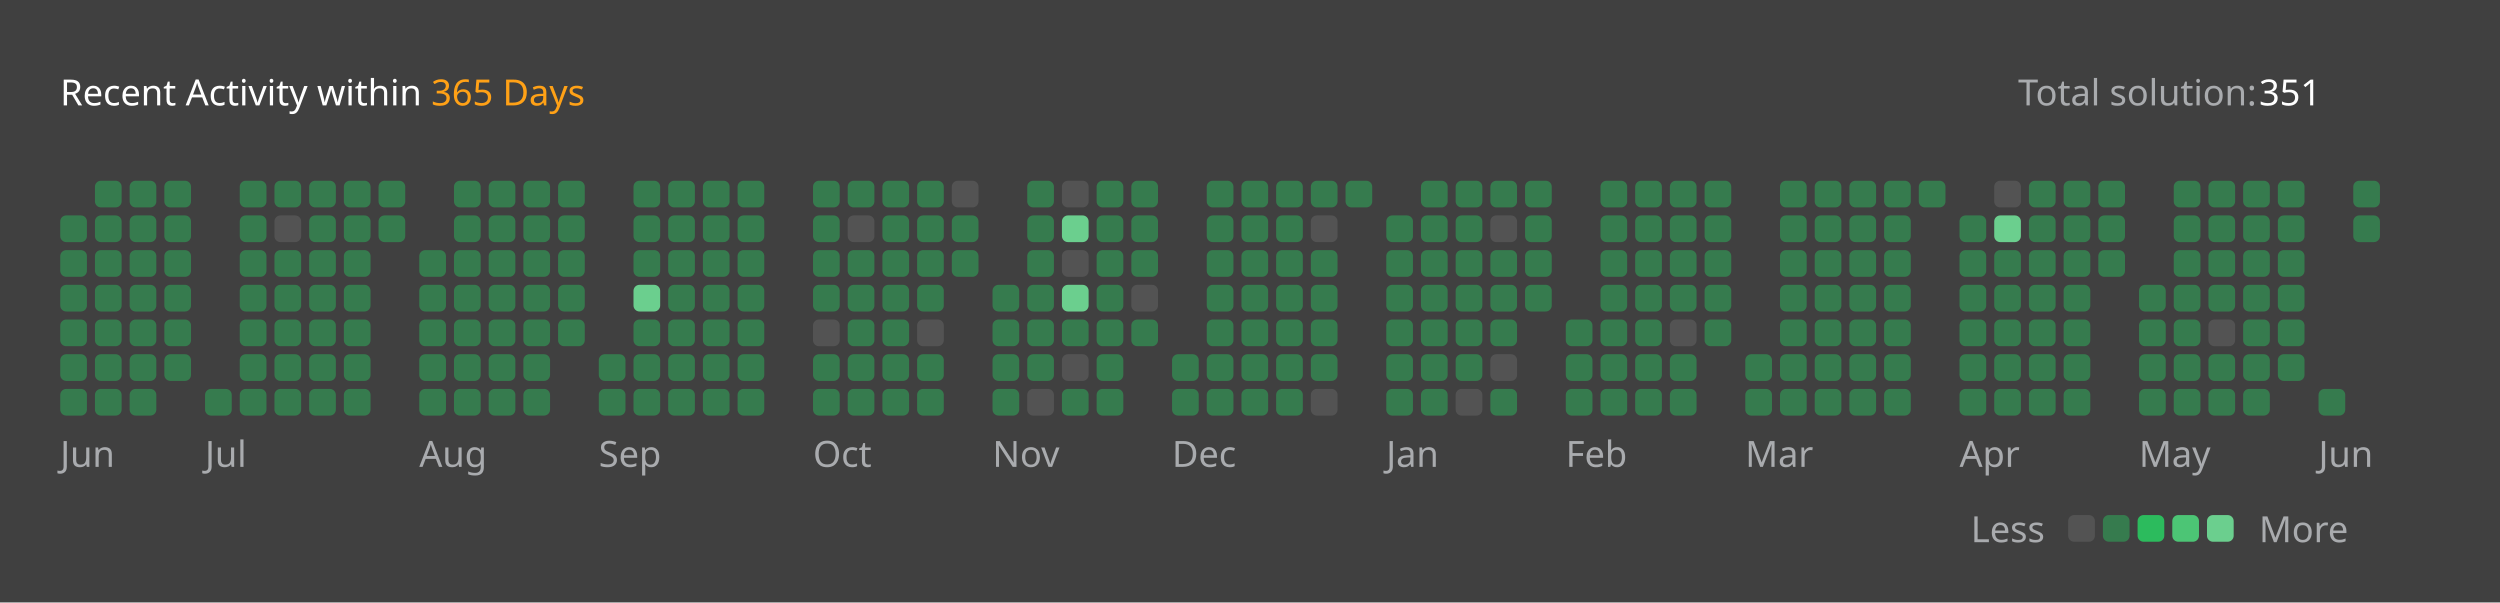
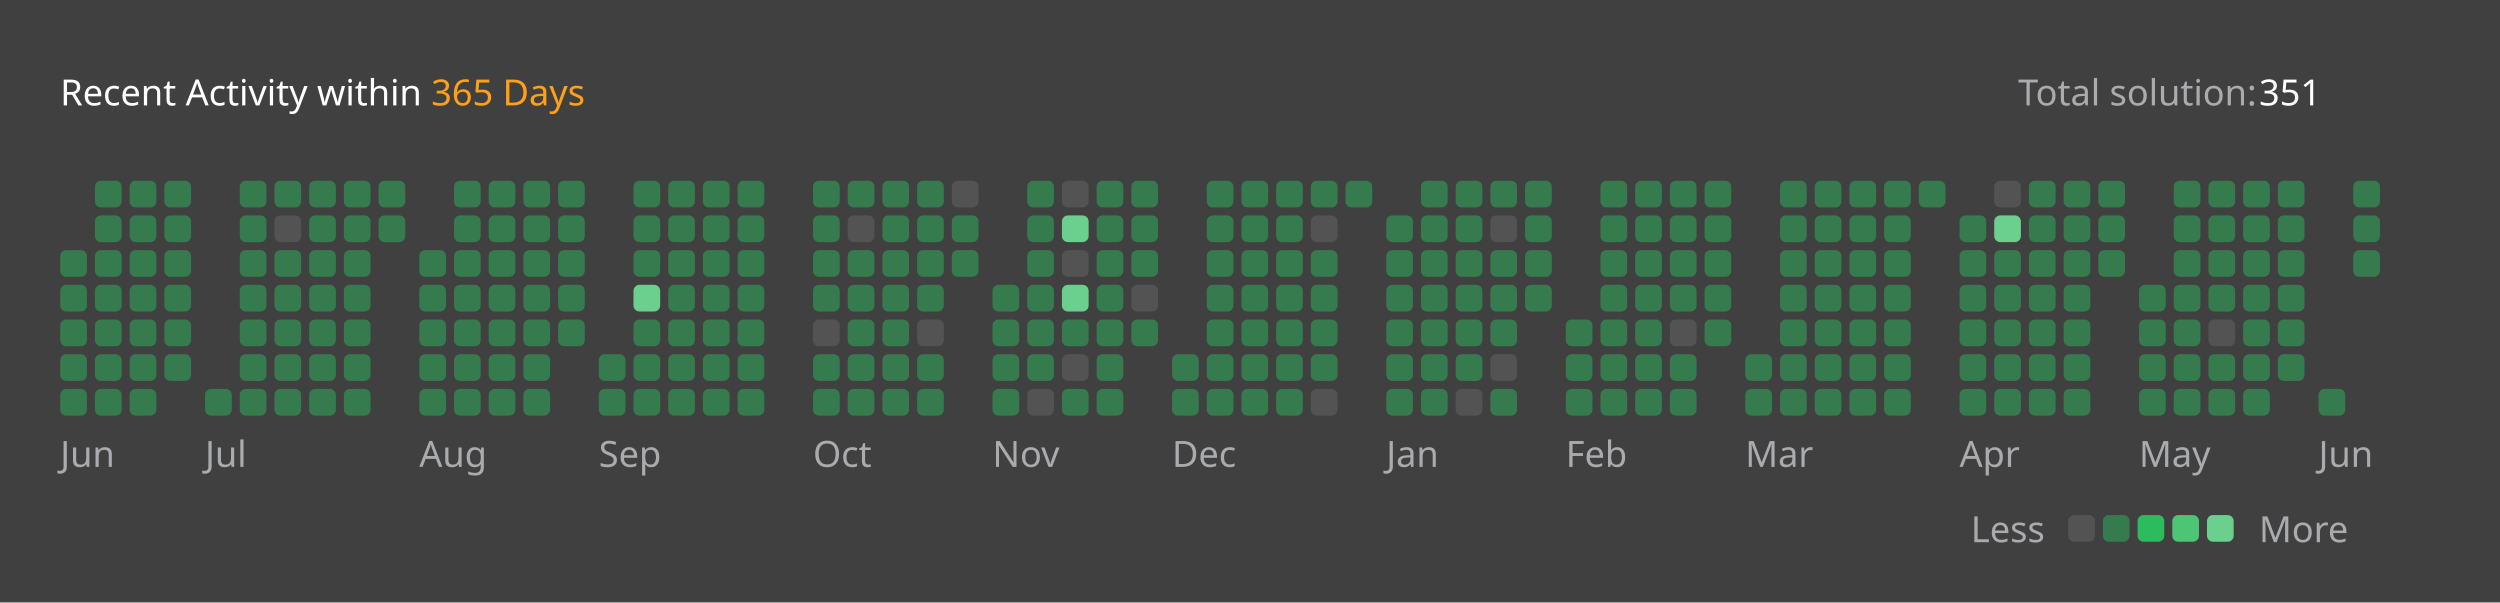
<svg xmlns="http://www.w3.org/2000/svg" version="1.1" height="200" width="830" viewBox="0 0 830 200">
  <style>*{font-family: "Segoe UI", Tahoma, Geneva, Verdana, sans-serif;}</style>
  <style>.title{font-weight: 500;font-size: 1rem;}</style>
  <style>.rotate-90{transform: rotate(-90deg);transform-origin: center;transform-box: fill-box;}</style>
  <style>.state{font-size: .75rem;}</style>
  <style>.light{color: #ffffff;fill: #ffffff;}</style>
  <style>.light-gray{color: #eff2f699;fill: #eff2f699;}</style>
  <style>.dark-gray{color: #ebebf54d;fill: #ebebf54d;}</style>
  <style>.gray{color: #747474;fill: #747474;}</style>
  <style>.orange{color: #ffa116;fill: #ffa116;}</style>
  <style>.background{color: #404040;fill: #404040;}</style>
  <style>.level-1-block{fill: #ffffff1a;}</style>
  <style>.level-2-block{fill: #2cb55d80;}</style>
  <style>.level-3-block{fill: #2cbb5dff;}</style>
  <style>.level-4-block{fill: #4cc575ff;}</style>
  <style>.level-5-block{fill: #6bcf8eff;}</style>
  <rect fill="#404040" x="0" y="0" width="830" height="200" rx="0.5rem" />
  <g text-anchor="start" text-decoration="1" class="title">
    <text x="20" y="35">
      <tspan class="light">Recent Activity within</tspan>
      <tspan class="orange">365 Days</tspan>
    </text>
  </g>
  <g class="state">
    <text x="670" y="35" class="light-gray"> Total solution: </text>
    <text x="750" y="35" class="light"> 351 </text>
    <text x="678.88" y="180" class="light-gray" text-anchor="end">Less</text>
    <rect x="686.64" y="171" width="8.86" height="8.86" rx="2" ry="2" class="level-1-block" />
    <rect x="698.16" y="171" width="8.86" height="8.86" rx="2" ry="2" class="level-2-block" />
    <rect x="709.68" y="171" width="8.86" height="8.86" rx="2" ry="2" class="level-3-block" />
    <rect x="721.2" y="171" width="8.86" height="8.86" rx="2" ry="2" class="level-4-block" />
    <rect x="732.72" y="171" width="8.86" height="8.86" rx="2" ry="2" class="level-5-block" />
    <text x="750" y="180" class="light-gray">More</text>
  </g>
  <g x="20" y="60">
    <g x="20" y="60">
      <g x="20.0" y="60">
-         <rect x="20.0" y="71.52" width="8.86" height="8.86" rx="2" ry="2" class="level-2-block" />
        <rect x="20.0" y="83.04" width="8.86" height="8.86" rx="2" ry="2" class="level-2-block" />
        <rect x="20.0" y="94.56" width="8.86" height="8.86" rx="2" ry="2" class="level-2-block" />
        <rect x="20.0" y="106.08" width="8.86" height="8.86" rx="2" ry="2" class="level-2-block" />
        <rect x="20.0" y="117.6" width="8.86" height="8.86" rx="2" ry="2" class="level-2-block" />
        <rect x="20.0" y="129.12" width="8.86" height="8.86" rx="2" ry="2" class="level-2-block" />
      </g>
      <g x="31.52" y="60">
        <rect x="31.52" y="60.0" width="8.86" height="8.86" rx="2" ry="2" class="level-2-block" />
        <rect x="31.52" y="71.52" width="8.86" height="8.86" rx="2" ry="2" class="level-2-block" />
        <rect x="31.52" y="83.04" width="8.86" height="8.86" rx="2" ry="2" class="level-2-block" />
        <rect x="31.52" y="94.56" width="8.86" height="8.86" rx="2" ry="2" class="level-2-block" />
        <rect x="31.52" y="106.08" width="8.86" height="8.86" rx="2" ry="2" class="level-2-block" />
        <rect x="31.52" y="117.6" width="8.86" height="8.86" rx="2" ry="2" class="level-2-block" />
        <rect x="31.52" y="129.12" width="8.86" height="8.86" rx="2" ry="2" class="level-2-block" />
      </g>
      <g x="43.04" y="60">
        <rect x="43.04" y="60.0" width="8.86" height="8.86" rx="2" ry="2" class="level-2-block" />
        <rect x="43.04" y="71.52" width="8.86" height="8.86" rx="2" ry="2" class="level-2-block" />
        <rect x="43.04" y="83.04" width="8.86" height="8.86" rx="2" ry="2" class="level-2-block" />
        <rect x="43.04" y="94.56" width="8.86" height="8.86" rx="2" ry="2" class="level-2-block" />
        <rect x="43.04" y="106.08" width="8.86" height="8.86" rx="2" ry="2" class="level-2-block" />
        <rect x="43.04" y="117.6" width="8.86" height="8.86" rx="2" ry="2" class="level-2-block" />
        <rect x="43.04" y="129.12" width="8.86" height="8.86" rx="2" ry="2" class="level-2-block" />
      </g>
      <g x="54.56" y="60">
        <rect x="54.56" y="60.0" width="8.86" height="8.86" rx="2" ry="2" class="level-2-block" />
        <rect x="54.56" y="71.52" width="8.86" height="8.86" rx="2" ry="2" class="level-2-block" />
        <rect x="54.56" y="83.04" width="8.86" height="8.86" rx="2" ry="2" class="level-2-block" />
        <rect x="54.56" y="94.56" width="8.86" height="8.86" rx="2" ry="2" class="level-2-block" />
        <rect x="54.56" y="106.08" width="8.86" height="8.86" rx="2" ry="2" class="level-2-block" />
        <rect x="54.56" y="117.6" width="8.86" height="8.86" rx="2" ry="2" class="level-2-block" />
      </g>
      <text x="20.0" y="155" class="light-gray state">Jun</text>
    </g>
  </g>
  <g x="68.08" y="60">
    <g x="68.08" y="60">
      <g x="68.08" y="60">
        <rect x="68.08" y="129.12" width="8.86" height="8.86" rx="2" ry="2" class="level-2-block" />
      </g>
      <g x="79.6" y="60">
        <rect x="79.6" y="60.0" width="8.86" height="8.86" rx="2" ry="2" class="level-2-block" />
        <rect x="79.6" y="71.52" width="8.86" height="8.86" rx="2" ry="2" class="level-2-block" />
        <rect x="79.6" y="83.04" width="8.86" height="8.86" rx="2" ry="2" class="level-2-block" />
        <rect x="79.6" y="94.56" width="8.86" height="8.86" rx="2" ry="2" class="level-2-block" />
        <rect x="79.6" y="106.08" width="8.86" height="8.86" rx="2" ry="2" class="level-2-block" />
        <rect x="79.6" y="117.6" width="8.86" height="8.86" rx="2" ry="2" class="level-2-block" />
        <rect x="79.6" y="129.12" width="8.86" height="8.86" rx="2" ry="2" class="level-2-block" />
      </g>
      <g x="91.12" y="60">
        <rect x="91.12" y="60.0" width="8.86" height="8.86" rx="2" ry="2" class="level-2-block" />
        <rect x="91.12" y="71.52" width="8.86" height="8.86" rx="2" ry="2" class="level-1-block" />
        <rect x="91.12" y="83.04" width="8.86" height="8.86" rx="2" ry="2" class="level-2-block" />
        <rect x="91.12" y="94.56" width="8.86" height="8.86" rx="2" ry="2" class="level-2-block" />
        <rect x="91.12" y="106.08" width="8.86" height="8.86" rx="2" ry="2" class="level-2-block" />
        <rect x="91.12" y="117.6" width="8.86" height="8.86" rx="2" ry="2" class="level-2-block" />
        <rect x="91.12" y="129.12" width="8.86" height="8.86" rx="2" ry="2" class="level-2-block" />
      </g>
      <g x="102.64" y="60">
        <rect x="102.64" y="60.0" width="8.86" height="8.86" rx="2" ry="2" class="level-2-block" />
        <rect x="102.64" y="71.52" width="8.86" height="8.86" rx="2" ry="2" class="level-2-block" />
        <rect x="102.64" y="83.04" width="8.86" height="8.86" rx="2" ry="2" class="level-2-block" />
        <rect x="102.64" y="94.56" width="8.86" height="8.86" rx="2" ry="2" class="level-2-block" />
        <rect x="102.64" y="106.08" width="8.86" height="8.86" rx="2" ry="2" class="level-2-block" />
        <rect x="102.64" y="117.6" width="8.86" height="8.86" rx="2" ry="2" class="level-2-block" />
        <rect x="102.64" y="129.12" width="8.86" height="8.86" rx="2" ry="2" class="level-2-block" />
      </g>
      <g x="114.16" y="60">
        <rect x="114.16" y="60.0" width="8.86" height="8.86" rx="2" ry="2" class="level-2-block" />
        <rect x="114.16" y="71.52" width="8.86" height="8.86" rx="2" ry="2" class="level-2-block" />
        <rect x="114.16" y="83.04" width="8.86" height="8.86" rx="2" ry="2" class="level-2-block" />
        <rect x="114.16" y="94.56" width="8.86" height="8.86" rx="2" ry="2" class="level-2-block" />
        <rect x="114.16" y="106.08" width="8.86" height="8.86" rx="2" ry="2" class="level-2-block" />
        <rect x="114.16" y="117.6" width="8.86" height="8.86" rx="2" ry="2" class="level-2-block" />
        <rect x="114.16" y="129.12" width="8.86" height="8.86" rx="2" ry="2" class="level-2-block" />
      </g>
      <g x="125.68" y="60">
        <rect x="125.68" y="60.0" width="8.86" height="8.86" rx="2" ry="2" class="level-2-block" />
        <rect x="125.68" y="71.52" width="8.86" height="8.86" rx="2" ry="2" class="level-2-block" />
      </g>
      <text x="68.08" y="155" class="light-gray state">Jul</text>
    </g>
  </g>
  <g x="139.2" y="60">
    <g x="139.2" y="60">
      <g x="139.2" y="60">
        <rect x="139.2" y="83.04" width="8.86" height="8.86" rx="2" ry="2" class="level-2-block" />
        <rect x="139.2" y="94.56" width="8.86" height="8.86" rx="2" ry="2" class="level-2-block" />
        <rect x="139.2" y="106.08" width="8.86" height="8.86" rx="2" ry="2" class="level-2-block" />
        <rect x="139.2" y="117.6" width="8.86" height="8.86" rx="2" ry="2" class="level-2-block" />
        <rect x="139.2" y="129.12" width="8.86" height="8.86" rx="2" ry="2" class="level-2-block" />
      </g>
      <g x="150.72" y="60">
        <rect x="150.72" y="60.0" width="8.86" height="8.86" rx="2" ry="2" class="level-2-block" />
        <rect x="150.72" y="71.52" width="8.86" height="8.86" rx="2" ry="2" class="level-2-block" />
        <rect x="150.72" y="83.04" width="8.86" height="8.86" rx="2" ry="2" class="level-2-block" />
        <rect x="150.72" y="94.56" width="8.86" height="8.86" rx="2" ry="2" class="level-2-block" />
        <rect x="150.72" y="106.08" width="8.86" height="8.86" rx="2" ry="2" class="level-2-block" />
        <rect x="150.72" y="117.6" width="8.86" height="8.86" rx="2" ry="2" class="level-2-block" />
        <rect x="150.72" y="129.12" width="8.86" height="8.86" rx="2" ry="2" class="level-2-block" />
      </g>
      <g x="162.24" y="60">
        <rect x="162.24" y="60.0" width="8.86" height="8.86" rx="2" ry="2" class="level-2-block" />
        <rect x="162.24" y="71.52" width="8.86" height="8.86" rx="2" ry="2" class="level-2-block" />
        <rect x="162.24" y="83.04" width="8.86" height="8.86" rx="2" ry="2" class="level-2-block" />
        <rect x="162.24" y="94.56" width="8.86" height="8.86" rx="2" ry="2" class="level-2-block" />
        <rect x="162.24" y="106.08" width="8.86" height="8.86" rx="2" ry="2" class="level-2-block" />
        <rect x="162.24" y="117.6" width="8.86" height="8.86" rx="2" ry="2" class="level-2-block" />
        <rect x="162.24" y="129.12" width="8.86" height="8.86" rx="2" ry="2" class="level-2-block" />
      </g>
      <g x="173.76" y="60">
        <rect x="173.76" y="60.0" width="8.86" height="8.86" rx="2" ry="2" class="level-2-block" />
        <rect x="173.76" y="71.52" width="8.86" height="8.86" rx="2" ry="2" class="level-2-block" />
        <rect x="173.76" y="83.04" width="8.86" height="8.86" rx="2" ry="2" class="level-2-block" />
        <rect x="173.76" y="94.56" width="8.86" height="8.86" rx="2" ry="2" class="level-2-block" />
        <rect x="173.76" y="106.08" width="8.86" height="8.86" rx="2" ry="2" class="level-2-block" />
        <rect x="173.76" y="117.6" width="8.86" height="8.86" rx="2" ry="2" class="level-2-block" />
        <rect x="173.76" y="129.12" width="8.86" height="8.86" rx="2" ry="2" class="level-2-block" />
      </g>
      <g x="185.28" y="60">
        <rect x="185.28" y="60.0" width="8.86" height="8.86" rx="2" ry="2" class="level-2-block" />
        <rect x="185.28" y="71.52" width="8.86" height="8.86" rx="2" ry="2" class="level-2-block" />
        <rect x="185.28" y="83.04" width="8.86" height="8.86" rx="2" ry="2" class="level-2-block" />
        <rect x="185.28" y="94.56" width="8.86" height="8.86" rx="2" ry="2" class="level-2-block" />
        <rect x="185.28" y="106.08" width="8.86" height="8.86" rx="2" ry="2" class="level-2-block" />
      </g>
      <text x="139.2" y="155" class="light-gray state">Aug</text>
    </g>
  </g>
  <g x="198.8" y="60">
    <g x="198.8" y="60">
      <g x="198.8" y="60">
        <rect x="198.8" y="117.6" width="8.86" height="8.86" rx="2" ry="2" class="level-2-block" />
        <rect x="198.8" y="129.12" width="8.86" height="8.86" rx="2" ry="2" class="level-2-block" />
      </g>
      <g x="210.32" y="60">
        <rect x="210.32" y="60.0" width="8.86" height="8.86" rx="2" ry="2" class="level-2-block" />
        <rect x="210.32" y="71.52" width="8.86" height="8.86" rx="2" ry="2" class="level-2-block" />
        <rect x="210.32" y="83.04" width="8.86" height="8.86" rx="2" ry="2" class="level-2-block" />
        <rect x="210.32" y="94.56" width="8.86" height="8.86" rx="2" ry="2" class="level-5-block" />
        <rect x="210.32" y="106.08" width="8.86" height="8.86" rx="2" ry="2" class="level-2-block" />
        <rect x="210.32" y="117.6" width="8.86" height="8.86" rx="2" ry="2" class="level-2-block" />
        <rect x="210.32" y="129.12" width="8.86" height="8.86" rx="2" ry="2" class="level-2-block" />
      </g>
      <g x="221.84" y="60">
        <rect x="221.84" y="60.0" width="8.86" height="8.86" rx="2" ry="2" class="level-2-block" />
        <rect x="221.84" y="71.52" width="8.86" height="8.86" rx="2" ry="2" class="level-2-block" />
        <rect x="221.84" y="83.04" width="8.86" height="8.86" rx="2" ry="2" class="level-2-block" />
        <rect x="221.84" y="94.56" width="8.86" height="8.86" rx="2" ry="2" class="level-2-block" />
        <rect x="221.84" y="106.08" width="8.86" height="8.86" rx="2" ry="2" class="level-2-block" />
        <rect x="221.84" y="117.6" width="8.86" height="8.86" rx="2" ry="2" class="level-2-block" />
        <rect x="221.84" y="129.12" width="8.86" height="8.86" rx="2" ry="2" class="level-2-block" />
      </g>
      <g x="233.36" y="60">
        <rect x="233.36" y="60.0" width="8.86" height="8.86" rx="2" ry="2" class="level-2-block" />
        <rect x="233.36" y="71.52" width="8.86" height="8.86" rx="2" ry="2" class="level-2-block" />
        <rect x="233.36" y="83.04" width="8.86" height="8.86" rx="2" ry="2" class="level-2-block" />
        <rect x="233.36" y="94.56" width="8.86" height="8.86" rx="2" ry="2" class="level-2-block" />
        <rect x="233.36" y="106.08" width="8.86" height="8.86" rx="2" ry="2" class="level-2-block" />
        <rect x="233.36" y="117.6" width="8.86" height="8.86" rx="2" ry="2" class="level-2-block" />
        <rect x="233.36" y="129.12" width="8.86" height="8.86" rx="2" ry="2" class="level-2-block" />
      </g>
      <g x="244.88" y="60">
        <rect x="244.88" y="60.0" width="8.86" height="8.86" rx="2" ry="2" class="level-2-block" />
        <rect x="244.88" y="71.52" width="8.86" height="8.86" rx="2" ry="2" class="level-2-block" />
        <rect x="244.88" y="83.04" width="8.86" height="8.86" rx="2" ry="2" class="level-2-block" />
        <rect x="244.88" y="94.56" width="8.86" height="8.86" rx="2" ry="2" class="level-2-block" />
        <rect x="244.88" y="106.08" width="8.86" height="8.86" rx="2" ry="2" class="level-2-block" />
        <rect x="244.88" y="117.6" width="8.86" height="8.86" rx="2" ry="2" class="level-2-block" />
        <rect x="244.88" y="129.12" width="8.86" height="8.86" rx="2" ry="2" class="level-2-block" />
      </g>
      <text x="198.8" y="155" class="light-gray state">Sep</text>
    </g>
  </g>
  <g x="269.92" y="60">
    <g x="269.92" y="60">
      <g x="269.92" y="60">
        <rect x="269.92" y="60.0" width="8.86" height="8.86" rx="2" ry="2" class="level-2-block" />
        <rect x="269.92" y="71.52" width="8.86" height="8.86" rx="2" ry="2" class="level-2-block" />
        <rect x="269.92" y="83.04" width="8.86" height="8.86" rx="2" ry="2" class="level-2-block" />
        <rect x="269.92" y="94.56" width="8.86" height="8.86" rx="2" ry="2" class="level-2-block" />
        <rect x="269.92" y="106.08" width="8.86" height="8.86" rx="2" ry="2" class="level-1-block" />
        <rect x="269.92" y="117.6" width="8.86" height="8.86" rx="2" ry="2" class="level-2-block" />
        <rect x="269.92" y="129.12" width="8.86" height="8.86" rx="2" ry="2" class="level-2-block" />
      </g>
      <g x="281.44" y="60">
        <rect x="281.44" y="60.0" width="8.86" height="8.86" rx="2" ry="2" class="level-2-block" />
        <rect x="281.44" y="71.52" width="8.86" height="8.86" rx="2" ry="2" class="level-1-block" />
        <rect x="281.44" y="83.04" width="8.86" height="8.86" rx="2" ry="2" class="level-2-block" />
        <rect x="281.44" y="94.56" width="8.86" height="8.86" rx="2" ry="2" class="level-2-block" />
        <rect x="281.44" y="106.08" width="8.86" height="8.86" rx="2" ry="2" class="level-2-block" />
        <rect x="281.44" y="117.6" width="8.86" height="8.86" rx="2" ry="2" class="level-2-block" />
        <rect x="281.44" y="129.12" width="8.86" height="8.86" rx="2" ry="2" class="level-2-block" />
      </g>
      <g x="292.96" y="60">
        <rect x="292.96" y="60.0" width="8.86" height="8.86" rx="2" ry="2" class="level-2-block" />
        <rect x="292.96" y="71.52" width="8.86" height="8.86" rx="2" ry="2" class="level-2-block" />
        <rect x="292.96" y="83.04" width="8.86" height="8.86" rx="2" ry="2" class="level-2-block" />
        <rect x="292.96" y="94.56" width="8.86" height="8.86" rx="2" ry="2" class="level-2-block" />
        <rect x="292.96" y="106.08" width="8.86" height="8.86" rx="2" ry="2" class="level-2-block" />
        <rect x="292.96" y="117.6" width="8.86" height="8.86" rx="2" ry="2" class="level-2-block" />
        <rect x="292.96" y="129.12" width="8.86" height="8.86" rx="2" ry="2" class="level-2-block" />
      </g>
      <g x="304.48" y="60">
        <rect x="304.48" y="60.0" width="8.86" height="8.86" rx="2" ry="2" class="level-2-block" />
        <rect x="304.48" y="71.52" width="8.86" height="8.86" rx="2" ry="2" class="level-2-block" />
        <rect x="304.48" y="83.04" width="8.86" height="8.86" rx="2" ry="2" class="level-2-block" />
        <rect x="304.48" y="94.56" width="8.86" height="8.86" rx="2" ry="2" class="level-2-block" />
        <rect x="304.48" y="106.08" width="8.86" height="8.86" rx="2" ry="2" class="level-1-block" />
        <rect x="304.48" y="117.6" width="8.86" height="8.86" rx="2" ry="2" class="level-2-block" />
        <rect x="304.48" y="129.12" width="8.86" height="8.86" rx="2" ry="2" class="level-2-block" />
      </g>
      <g x="316" y="60">
        <rect x="316" y="60.0" width="8.86" height="8.86" rx="2" ry="2" class="level-1-block" />
        <rect x="316" y="71.52" width="8.86" height="8.86" rx="2" ry="2" class="level-2-block" />
        <rect x="316" y="83.04" width="8.86" height="8.86" rx="2" ry="2" class="level-2-block" />
      </g>
      <text x="269.92" y="155" class="light-gray state">Oct</text>
    </g>
  </g>
  <g x="329.52" y="60">
    <g x="329.52" y="60">
      <g x="329.52" y="60">
        <rect x="329.52" y="94.56" width="8.86" height="8.86" rx="2" ry="2" class="level-2-block" />
        <rect x="329.52" y="106.08" width="8.86" height="8.86" rx="2" ry="2" class="level-2-block" />
        <rect x="329.52" y="117.6" width="8.86" height="8.86" rx="2" ry="2" class="level-2-block" />
        <rect x="329.52" y="129.12" width="8.86" height="8.86" rx="2" ry="2" class="level-2-block" />
      </g>
      <g x="341.04" y="60">
        <rect x="341.04" y="60.0" width="8.86" height="8.86" rx="2" ry="2" class="level-2-block" />
        <rect x="341.04" y="71.52" width="8.86" height="8.86" rx="2" ry="2" class="level-2-block" />
        <rect x="341.04" y="83.04" width="8.86" height="8.86" rx="2" ry="2" class="level-2-block" />
        <rect x="341.04" y="94.56" width="8.86" height="8.86" rx="2" ry="2" class="level-2-block" />
        <rect x="341.04" y="106.08" width="8.86" height="8.86" rx="2" ry="2" class="level-2-block" />
        <rect x="341.04" y="117.6" width="8.86" height="8.86" rx="2" ry="2" class="level-2-block" />
        <rect x="341.04" y="129.12" width="8.86" height="8.86" rx="2" ry="2" class="level-1-block" />
      </g>
      <g x="352.56" y="60">
        <rect x="352.56" y="60.0" width="8.86" height="8.86" rx="2" ry="2" class="level-1-block" />
        <rect x="352.56" y="71.52" width="8.86" height="8.86" rx="2" ry="2" class="level-5-block" />
        <rect x="352.56" y="83.04" width="8.86" height="8.86" rx="2" ry="2" class="level-1-block" />
        <rect x="352.56" y="94.56" width="8.86" height="8.86" rx="2" ry="2" class="level-5-block" />
        <rect x="352.56" y="106.08" width="8.86" height="8.86" rx="2" ry="2" class="level-2-block" />
        <rect x="352.56" y="117.6" width="8.86" height="8.86" rx="2" ry="2" class="level-1-block" />
        <rect x="352.56" y="129.12" width="8.86" height="8.86" rx="2" ry="2" class="level-2-block" />
      </g>
      <g x="364.08" y="60">
        <rect x="364.08" y="60.0" width="8.86" height="8.86" rx="2" ry="2" class="level-2-block" />
        <rect x="364.08" y="71.52" width="8.86" height="8.86" rx="2" ry="2" class="level-2-block" />
        <rect x="364.08" y="83.04" width="8.86" height="8.86" rx="2" ry="2" class="level-2-block" />
        <rect x="364.08" y="94.56" width="8.86" height="8.86" rx="2" ry="2" class="level-2-block" />
        <rect x="364.08" y="106.08" width="8.86" height="8.86" rx="2" ry="2" class="level-2-block" />
        <rect x="364.08" y="117.6" width="8.86" height="8.86" rx="2" ry="2" class="level-2-block" />
        <rect x="364.08" y="129.12" width="8.86" height="8.86" rx="2" ry="2" class="level-2-block" />
      </g>
      <g x="375.6" y="60">
        <rect x="375.6" y="60.0" width="8.86" height="8.86" rx="2" ry="2" class="level-2-block" />
        <rect x="375.6" y="71.52" width="8.86" height="8.86" rx="2" ry="2" class="level-2-block" />
        <rect x="375.6" y="83.04" width="8.86" height="8.86" rx="2" ry="2" class="level-2-block" />
        <rect x="375.6" y="94.56" width="8.86" height="8.86" rx="2" ry="2" class="level-1-block" />
        <rect x="375.6" y="106.08" width="8.86" height="8.86" rx="2" ry="2" class="level-2-block" />
      </g>
      <text x="329.52" y="155" class="light-gray state">Nov</text>
    </g>
  </g>
  <g x="389.12" y="60">
    <g x="389.12" y="60">
      <g x="389.12" y="60">
        <rect x="389.12" y="117.6" width="8.86" height="8.86" rx="2" ry="2" class="level-2-block" />
        <rect x="389.12" y="129.12" width="8.86" height="8.86" rx="2" ry="2" class="level-2-block" />
      </g>
      <g x="400.64" y="60">
        <rect x="400.64" y="60.0" width="8.86" height="8.86" rx="2" ry="2" class="level-2-block" />
        <rect x="400.64" y="71.52" width="8.86" height="8.86" rx="2" ry="2" class="level-2-block" />
        <rect x="400.64" y="83.04" width="8.86" height="8.86" rx="2" ry="2" class="level-2-block" />
        <rect x="400.64" y="94.56" width="8.86" height="8.86" rx="2" ry="2" class="level-2-block" />
        <rect x="400.64" y="106.08" width="8.86" height="8.86" rx="2" ry="2" class="level-2-block" />
        <rect x="400.64" y="117.6" width="8.86" height="8.86" rx="2" ry="2" class="level-2-block" />
        <rect x="400.64" y="129.12" width="8.86" height="8.86" rx="2" ry="2" class="level-2-block" />
      </g>
      <g x="412.16" y="60">
        <rect x="412.16" y="60.0" width="8.86" height="8.86" rx="2" ry="2" class="level-2-block" />
        <rect x="412.16" y="71.52" width="8.86" height="8.86" rx="2" ry="2" class="level-2-block" />
        <rect x="412.16" y="83.04" width="8.86" height="8.86" rx="2" ry="2" class="level-2-block" />
        <rect x="412.16" y="94.56" width="8.86" height="8.86" rx="2" ry="2" class="level-2-block" />
        <rect x="412.16" y="106.08" width="8.86" height="8.86" rx="2" ry="2" class="level-2-block" />
        <rect x="412.16" y="117.6" width="8.86" height="8.86" rx="2" ry="2" class="level-2-block" />
        <rect x="412.16" y="129.12" width="8.86" height="8.86" rx="2" ry="2" class="level-2-block" />
      </g>
      <g x="423.68" y="60">
        <rect x="423.68" y="60.0" width="8.86" height="8.86" rx="2" ry="2" class="level-2-block" />
        <rect x="423.68" y="71.52" width="8.86" height="8.86" rx="2" ry="2" class="level-2-block" />
        <rect x="423.68" y="83.04" width="8.86" height="8.86" rx="2" ry="2" class="level-2-block" />
        <rect x="423.68" y="94.56" width="8.86" height="8.86" rx="2" ry="2" class="level-2-block" />
        <rect x="423.68" y="106.08" width="8.86" height="8.86" rx="2" ry="2" class="level-2-block" />
        <rect x="423.68" y="117.6" width="8.86" height="8.86" rx="2" ry="2" class="level-2-block" />
        <rect x="423.68" y="129.12" width="8.86" height="8.86" rx="2" ry="2" class="level-2-block" />
      </g>
      <g x="435.2" y="60">
        <rect x="435.2" y="60.0" width="8.86" height="8.86" rx="2" ry="2" class="level-2-block" />
        <rect x="435.2" y="71.52" width="8.86" height="8.86" rx="2" ry="2" class="level-1-block" />
        <rect x="435.2" y="83.04" width="8.86" height="8.86" rx="2" ry="2" class="level-2-block" />
        <rect x="435.2" y="94.56" width="8.86" height="8.86" rx="2" ry="2" class="level-2-block" />
        <rect x="435.2" y="106.08" width="8.86" height="8.86" rx="2" ry="2" class="level-2-block" />
        <rect x="435.2" y="117.6" width="8.86" height="8.86" rx="2" ry="2" class="level-2-block" />
        <rect x="435.2" y="129.12" width="8.86" height="8.86" rx="2" ry="2" class="level-1-block" />
      </g>
      <g x="446.72" y="60">
        <rect x="446.72" y="60.0" width="8.86" height="8.86" rx="2" ry="2" class="level-2-block" />
      </g>
      <text x="389.12" y="155" class="light-gray state">Dec</text>
    </g>
  </g>
  <g x="460.24" y="60">
    <g x="460.24" y="60">
      <g x="460.24" y="60">
        <rect x="460.24" y="71.52" width="8.86" height="8.86" rx="2" ry="2" class="level-2-block" />
        <rect x="460.24" y="83.04" width="8.86" height="8.86" rx="2" ry="2" class="level-2-block" />
        <rect x="460.24" y="94.56" width="8.86" height="8.86" rx="2" ry="2" class="level-2-block" />
        <rect x="460.24" y="106.08" width="8.86" height="8.86" rx="2" ry="2" class="level-2-block" />
        <rect x="460.24" y="117.6" width="8.86" height="8.86" rx="2" ry="2" class="level-2-block" />
        <rect x="460.24" y="129.12" width="8.86" height="8.86" rx="2" ry="2" class="level-2-block" />
      </g>
      <g x="471.76" y="60">
        <rect x="471.76" y="60.0" width="8.86" height="8.86" rx="2" ry="2" class="level-2-block" />
        <rect x="471.76" y="71.52" width="8.86" height="8.86" rx="2" ry="2" class="level-2-block" />
        <rect x="471.76" y="83.04" width="8.86" height="8.86" rx="2" ry="2" class="level-2-block" />
        <rect x="471.76" y="94.56" width="8.86" height="8.86" rx="2" ry="2" class="level-2-block" />
        <rect x="471.76" y="106.08" width="8.86" height="8.86" rx="2" ry="2" class="level-2-block" />
        <rect x="471.76" y="117.6" width="8.86" height="8.86" rx="2" ry="2" class="level-2-block" />
        <rect x="471.76" y="129.12" width="8.86" height="8.86" rx="2" ry="2" class="level-2-block" />
      </g>
      <g x="483.28" y="60">
        <rect x="483.28" y="60.0" width="8.86" height="8.86" rx="2" ry="2" class="level-2-block" />
        <rect x="483.28" y="71.52" width="8.86" height="8.86" rx="2" ry="2" class="level-2-block" />
        <rect x="483.28" y="83.04" width="8.86" height="8.86" rx="2" ry="2" class="level-2-block" />
        <rect x="483.28" y="94.56" width="8.86" height="8.86" rx="2" ry="2" class="level-2-block" />
        <rect x="483.28" y="106.08" width="8.86" height="8.86" rx="2" ry="2" class="level-2-block" />
        <rect x="483.28" y="117.6" width="8.86" height="8.86" rx="2" ry="2" class="level-2-block" />
        <rect x="483.28" y="129.12" width="8.86" height="8.86" rx="2" ry="2" class="level-1-block" />
      </g>
      <g x="494.8" y="60">
        <rect x="494.8" y="60.0" width="8.86" height="8.86" rx="2" ry="2" class="level-2-block" />
        <rect x="494.8" y="71.52" width="8.86" height="8.86" rx="2" ry="2" class="level-1-block" />
        <rect x="494.8" y="83.04" width="8.86" height="8.86" rx="2" ry="2" class="level-2-block" />
        <rect x="494.8" y="94.56" width="8.86" height="8.86" rx="2" ry="2" class="level-2-block" />
        <rect x="494.8" y="106.08" width="8.86" height="8.86" rx="2" ry="2" class="level-2-block" />
        <rect x="494.8" y="117.6" width="8.86" height="8.86" rx="2" ry="2" class="level-1-block" />
        <rect x="494.8" y="129.12" width="8.86" height="8.86" rx="2" ry="2" class="level-2-block" />
      </g>
      <g x="506.32" y="60">
        <rect x="506.32" y="60.0" width="8.86" height="8.86" rx="2" ry="2" class="level-2-block" />
        <rect x="506.32" y="71.52" width="8.86" height="8.86" rx="2" ry="2" class="level-2-block" />
        <rect x="506.32" y="83.04" width="8.86" height="8.86" rx="2" ry="2" class="level-2-block" />
        <rect x="506.32" y="94.56" width="8.86" height="8.86" rx="2" ry="2" class="level-2-block" />
      </g>
      <text x="460.24" y="155" class="light-gray state">Jan</text>
    </g>
  </g>
  <g x="519.84" y="60">
    <g x="519.84" y="60">
      <g x="519.84" y="60">
        <rect x="519.84" y="106.08" width="8.86" height="8.86" rx="2" ry="2" class="level-2-block" />
        <rect x="519.84" y="117.6" width="8.86" height="8.86" rx="2" ry="2" class="level-2-block" />
        <rect x="519.84" y="129.12" width="8.86" height="8.86" rx="2" ry="2" class="level-2-block" />
      </g>
      <g x="531.36" y="60">
        <rect x="531.36" y="60.0" width="8.86" height="8.86" rx="2" ry="2" class="level-2-block" />
        <rect x="531.36" y="71.52" width="8.86" height="8.86" rx="2" ry="2" class="level-2-block" />
        <rect x="531.36" y="83.04" width="8.86" height="8.86" rx="2" ry="2" class="level-2-block" />
        <rect x="531.36" y="94.56" width="8.86" height="8.86" rx="2" ry="2" class="level-2-block" />
        <rect x="531.36" y="106.08" width="8.86" height="8.86" rx="2" ry="2" class="level-2-block" />
        <rect x="531.36" y="117.6" width="8.86" height="8.86" rx="2" ry="2" class="level-2-block" />
        <rect x="531.36" y="129.12" width="8.86" height="8.86" rx="2" ry="2" class="level-2-block" />
      </g>
      <g x="542.88" y="60">
        <rect x="542.88" y="60.0" width="8.86" height="8.86" rx="2" ry="2" class="level-2-block" />
        <rect x="542.88" y="71.52" width="8.86" height="8.86" rx="2" ry="2" class="level-2-block" />
        <rect x="542.88" y="83.04" width="8.86" height="8.86" rx="2" ry="2" class="level-2-block" />
        <rect x="542.88" y="94.56" width="8.86" height="8.86" rx="2" ry="2" class="level-2-block" />
        <rect x="542.88" y="106.08" width="8.86" height="8.86" rx="2" ry="2" class="level-2-block" />
        <rect x="542.88" y="117.6" width="8.86" height="8.86" rx="2" ry="2" class="level-2-block" />
        <rect x="542.88" y="129.12" width="8.86" height="8.86" rx="2" ry="2" class="level-2-block" />
      </g>
      <g x="554.4" y="60">
        <rect x="554.4" y="60.0" width="8.86" height="8.86" rx="2" ry="2" class="level-2-block" />
        <rect x="554.4" y="71.52" width="8.86" height="8.86" rx="2" ry="2" class="level-2-block" />
        <rect x="554.4" y="83.04" width="8.86" height="8.86" rx="2" ry="2" class="level-2-block" />
        <rect x="554.4" y="94.56" width="8.86" height="8.86" rx="2" ry="2" class="level-2-block" />
        <rect x="554.4" y="106.08" width="8.86" height="8.86" rx="2" ry="2" class="level-1-block" />
        <rect x="554.4" y="117.6" width="8.86" height="8.86" rx="2" ry="2" class="level-2-block" />
        <rect x="554.4" y="129.12" width="8.86" height="8.86" rx="2" ry="2" class="level-2-block" />
      </g>
      <g x="565.92" y="60">
        <rect x="565.92" y="60.0" width="8.86" height="8.86" rx="2" ry="2" class="level-2-block" />
        <rect x="565.92" y="71.52" width="8.86" height="8.86" rx="2" ry="2" class="level-2-block" />
        <rect x="565.92" y="83.04" width="8.86" height="8.86" rx="2" ry="2" class="level-2-block" />
        <rect x="565.92" y="94.56" width="8.86" height="8.86" rx="2" ry="2" class="level-2-block" />
        <rect x="565.92" y="106.08" width="8.86" height="8.86" rx="2" ry="2" class="level-2-block" />
      </g>
      <text x="519.84" y="155" class="light-gray state">Feb</text>
    </g>
  </g>
  <g x="579.44" y="60">
    <g x="579.44" y="60">
      <g x="579.44" y="60">
        <rect x="579.44" y="117.6" width="8.86" height="8.86" rx="2" ry="2" class="level-2-block" />
        <rect x="579.44" y="129.12" width="8.86" height="8.86" rx="2" ry="2" class="level-2-block" />
      </g>
      <g x="590.96" y="60">
        <rect x="590.96" y="60.0" width="8.86" height="8.86" rx="2" ry="2" class="level-2-block" />
        <rect x="590.96" y="71.52" width="8.86" height="8.86" rx="2" ry="2" class="level-2-block" />
        <rect x="590.96" y="83.04" width="8.86" height="8.86" rx="2" ry="2" class="level-2-block" />
        <rect x="590.96" y="94.56" width="8.86" height="8.86" rx="2" ry="2" class="level-2-block" />
        <rect x="590.96" y="106.08" width="8.86" height="8.86" rx="2" ry="2" class="level-2-block" />
        <rect x="590.96" y="117.6" width="8.86" height="8.86" rx="2" ry="2" class="level-2-block" />
        <rect x="590.96" y="129.12" width="8.86" height="8.86" rx="2" ry="2" class="level-2-block" />
      </g>
      <g x="602.48" y="60">
        <rect x="602.48" y="60.0" width="8.86" height="8.86" rx="2" ry="2" class="level-2-block" />
        <rect x="602.48" y="71.52" width="8.86" height="8.86" rx="2" ry="2" class="level-2-block" />
        <rect x="602.48" y="83.04" width="8.86" height="8.86" rx="2" ry="2" class="level-2-block" />
        <rect x="602.48" y="94.56" width="8.86" height="8.86" rx="2" ry="2" class="level-2-block" />
        <rect x="602.48" y="106.08" width="8.86" height="8.86" rx="2" ry="2" class="level-2-block" />
        <rect x="602.48" y="117.6" width="8.86" height="8.86" rx="2" ry="2" class="level-2-block" />
        <rect x="602.48" y="129.12" width="8.86" height="8.86" rx="2" ry="2" class="level-2-block" />
      </g>
      <g x="614.0" y="60">
        <rect x="614.0" y="60.0" width="8.86" height="8.86" rx="2" ry="2" class="level-2-block" />
        <rect x="614.0" y="71.52" width="8.86" height="8.86" rx="2" ry="2" class="level-2-block" />
        <rect x="614.0" y="83.04" width="8.86" height="8.86" rx="2" ry="2" class="level-2-block" />
        <rect x="614.0" y="94.56" width="8.86" height="8.86" rx="2" ry="2" class="level-2-block" />
        <rect x="614.0" y="106.08" width="8.86" height="8.86" rx="2" ry="2" class="level-2-block" />
        <rect x="614.0" y="117.6" width="8.86" height="8.86" rx="2" ry="2" class="level-2-block" />
        <rect x="614.0" y="129.12" width="8.86" height="8.86" rx="2" ry="2" class="level-2-block" />
      </g>
      <g x="625.52" y="60">
        <rect x="625.52" y="60.0" width="8.86" height="8.86" rx="2" ry="2" class="level-2-block" />
        <rect x="625.52" y="71.52" width="8.86" height="8.86" rx="2" ry="2" class="level-2-block" />
        <rect x="625.52" y="83.04" width="8.86" height="8.86" rx="2" ry="2" class="level-2-block" />
        <rect x="625.52" y="94.56" width="8.86" height="8.86" rx="2" ry="2" class="level-2-block" />
        <rect x="625.52" y="106.08" width="8.86" height="8.86" rx="2" ry="2" class="level-2-block" />
        <rect x="625.52" y="117.6" width="8.86" height="8.86" rx="2" ry="2" class="level-2-block" />
        <rect x="625.52" y="129.12" width="8.86" height="8.86" rx="2" ry="2" class="level-2-block" />
      </g>
      <g x="637.04" y="60">
        <rect x="637.04" y="60.0" width="8.86" height="8.86" rx="2" ry="2" class="level-2-block" />
      </g>
      <text x="579.44" y="155" class="light-gray state">Mar</text>
    </g>
  </g>
  <g x="650.56" y="60">
    <g x="650.56" y="60">
      <g x="650.56" y="60">
        <rect x="650.56" y="71.52" width="8.86" height="8.86" rx="2" ry="2" class="level-2-block" />
        <rect x="650.56" y="83.04" width="8.86" height="8.86" rx="2" ry="2" class="level-2-block" />
        <rect x="650.56" y="94.56" width="8.86" height="8.86" rx="2" ry="2" class="level-2-block" />
        <rect x="650.56" y="106.08" width="8.86" height="8.86" rx="2" ry="2" class="level-2-block" />
        <rect x="650.56" y="117.6" width="8.86" height="8.86" rx="2" ry="2" class="level-2-block" />
        <rect x="650.56" y="129.12" width="8.86" height="8.86" rx="2" ry="2" class="level-2-block" />
      </g>
      <g x="662.08" y="60">
        <rect x="662.08" y="60.0" width="8.86" height="8.86" rx="2" ry="2" class="level-1-block" />
        <rect x="662.08" y="71.52" width="8.86" height="8.86" rx="2" ry="2" class="level-5-block" />
        <rect x="662.08" y="83.04" width="8.86" height="8.86" rx="2" ry="2" class="level-2-block" />
        <rect x="662.08" y="94.56" width="8.86" height="8.86" rx="2" ry="2" class="level-2-block" />
        <rect x="662.08" y="106.08" width="8.86" height="8.86" rx="2" ry="2" class="level-2-block" />
        <rect x="662.08" y="117.6" width="8.86" height="8.86" rx="2" ry="2" class="level-2-block" />
        <rect x="662.08" y="129.12" width="8.86" height="8.86" rx="2" ry="2" class="level-2-block" />
      </g>
      <g x="673.6" y="60">
        <rect x="673.6" y="60.0" width="8.86" height="8.86" rx="2" ry="2" class="level-2-block" />
        <rect x="673.6" y="71.52" width="8.86" height="8.86" rx="2" ry="2" class="level-2-block" />
        <rect x="673.6" y="83.04" width="8.86" height="8.86" rx="2" ry="2" class="level-2-block" />
        <rect x="673.6" y="94.56" width="8.86" height="8.86" rx="2" ry="2" class="level-2-block" />
        <rect x="673.6" y="106.08" width="8.86" height="8.86" rx="2" ry="2" class="level-2-block" />
        <rect x="673.6" y="117.6" width="8.86" height="8.86" rx="2" ry="2" class="level-2-block" />
        <rect x="673.6" y="129.12" width="8.86" height="8.86" rx="2" ry="2" class="level-2-block" />
      </g>
      <g x="685.12" y="60">
        <rect x="685.12" y="60.0" width="8.86" height="8.86" rx="2" ry="2" class="level-2-block" />
        <rect x="685.12" y="71.52" width="8.86" height="8.86" rx="2" ry="2" class="level-2-block" />
        <rect x="685.12" y="83.04" width="8.86" height="8.86" rx="2" ry="2" class="level-2-block" />
        <rect x="685.12" y="94.56" width="8.86" height="8.86" rx="2" ry="2" class="level-2-block" />
        <rect x="685.12" y="106.08" width="8.86" height="8.86" rx="2" ry="2" class="level-2-block" />
        <rect x="685.12" y="117.6" width="8.86" height="8.86" rx="2" ry="2" class="level-2-block" />
        <rect x="685.12" y="129.12" width="8.86" height="8.86" rx="2" ry="2" class="level-2-block" />
      </g>
      <g x="696.64" y="60">
        <rect x="696.64" y="60.0" width="8.86" height="8.86" rx="2" ry="2" class="level-2-block" />
        <rect x="696.64" y="71.52" width="8.86" height="8.86" rx="2" ry="2" class="level-2-block" />
        <rect x="696.64" y="83.04" width="8.86" height="8.86" rx="2" ry="2" class="level-2-block" />
      </g>
      <text x="650.56" y="155" class="light-gray state">Apr</text>
    </g>
  </g>
  <g x="710.16" y="60">
    <g x="710.16" y="60">
      <g x="710.16" y="60">
        <rect x="710.16" y="94.56" width="8.86" height="8.86" rx="2" ry="2" class="level-2-block" />
        <rect x="710.16" y="106.08" width="8.86" height="8.86" rx="2" ry="2" class="level-2-block" />
        <rect x="710.16" y="117.6" width="8.86" height="8.86" rx="2" ry="2" class="level-2-block" />
        <rect x="710.16" y="129.12" width="8.86" height="8.86" rx="2" ry="2" class="level-2-block" />
      </g>
      <g x="721.68" y="60">
        <rect x="721.68" y="60.0" width="8.86" height="8.86" rx="2" ry="2" class="level-2-block" />
        <rect x="721.68" y="71.52" width="8.86" height="8.86" rx="2" ry="2" class="level-2-block" />
        <rect x="721.68" y="83.04" width="8.86" height="8.86" rx="2" ry="2" class="level-2-block" />
        <rect x="721.68" y="94.56" width="8.86" height="8.86" rx="2" ry="2" class="level-2-block" />
        <rect x="721.68" y="106.08" width="8.86" height="8.86" rx="2" ry="2" class="level-2-block" />
        <rect x="721.68" y="117.6" width="8.86" height="8.86" rx="2" ry="2" class="level-2-block" />
        <rect x="721.68" y="129.12" width="8.86" height="8.86" rx="2" ry="2" class="level-2-block" />
      </g>
      <g x="733.2" y="60">
        <rect x="733.2" y="60.0" width="8.86" height="8.86" rx="2" ry="2" class="level-2-block" />
        <rect x="733.2" y="71.52" width="8.86" height="8.86" rx="2" ry="2" class="level-2-block" />
        <rect x="733.2" y="83.04" width="8.86" height="8.86" rx="2" ry="2" class="level-2-block" />
        <rect x="733.2" y="94.56" width="8.86" height="8.86" rx="2" ry="2" class="level-2-block" />
        <rect x="733.2" y="106.08" width="8.86" height="8.86" rx="2" ry="2" class="level-1-block" />
        <rect x="733.2" y="117.6" width="8.86" height="8.86" rx="2" ry="2" class="level-2-block" />
        <rect x="733.2" y="129.12" width="8.86" height="8.86" rx="2" ry="2" class="level-2-block" />
      </g>
      <g x="744.72" y="60">
        <rect x="744.72" y="60.0" width="8.86" height="8.86" rx="2" ry="2" class="level-2-block" />
        <rect x="744.72" y="71.52" width="8.86" height="8.86" rx="2" ry="2" class="level-2-block" />
        <rect x="744.72" y="83.04" width="8.86" height="8.86" rx="2" ry="2" class="level-2-block" />
        <rect x="744.72" y="94.56" width="8.86" height="8.86" rx="2" ry="2" class="level-2-block" />
        <rect x="744.72" y="106.08" width="8.86" height="8.86" rx="2" ry="2" class="level-2-block" />
        <rect x="744.72" y="117.6" width="8.86" height="8.86" rx="2" ry="2" class="level-2-block" />
        <rect x="744.72" y="129.12" width="8.86" height="8.86" rx="2" ry="2" class="level-2-block" />
      </g>
      <g x="756.24" y="60">
        <rect x="756.24" y="60.0" width="8.86" height="8.86" rx="2" ry="2" class="level-2-block" />
        <rect x="756.24" y="71.52" width="8.86" height="8.86" rx="2" ry="2" class="level-2-block" />
        <rect x="756.24" y="83.04" width="8.86" height="8.86" rx="2" ry="2" class="level-2-block" />
        <rect x="756.24" y="94.56" width="8.86" height="8.86" rx="2" ry="2" class="level-2-block" />
        <rect x="756.24" y="106.08" width="8.86" height="8.86" rx="2" ry="2" class="level-2-block" />
        <rect x="756.24" y="117.6" width="8.86" height="8.86" rx="2" ry="2" class="level-2-block" />
      </g>
      <text x="710.16" y="155" class="light-gray state">May</text>
    </g>
  </g>
  <g x="769.76" y="60">
    <g x="769.76" y="60">
      <g x="769.76" y="60">
        <rect x="769.76" y="129.12" width="8.86" height="8.86" rx="2" ry="2" class="level-2-block" />
      </g>
      <g x="781.28" y="60">
        <rect x="781.28" y="60.0" width="8.86" height="8.86" rx="2" ry="2" class="level-2-block" />
        <rect x="781.28" y="71.52" width="8.86" height="8.86" rx="2" ry="2" class="level-2-block" />
+         <rect x="781.28" y="83.04" width="8.86" height="8.86" rx="2" ry="2" class="level-2-block" />
      </g>
      <text x="769.76" y="155" class="light-gray state">Jun</text>
    </g>
  </g>
</svg>
